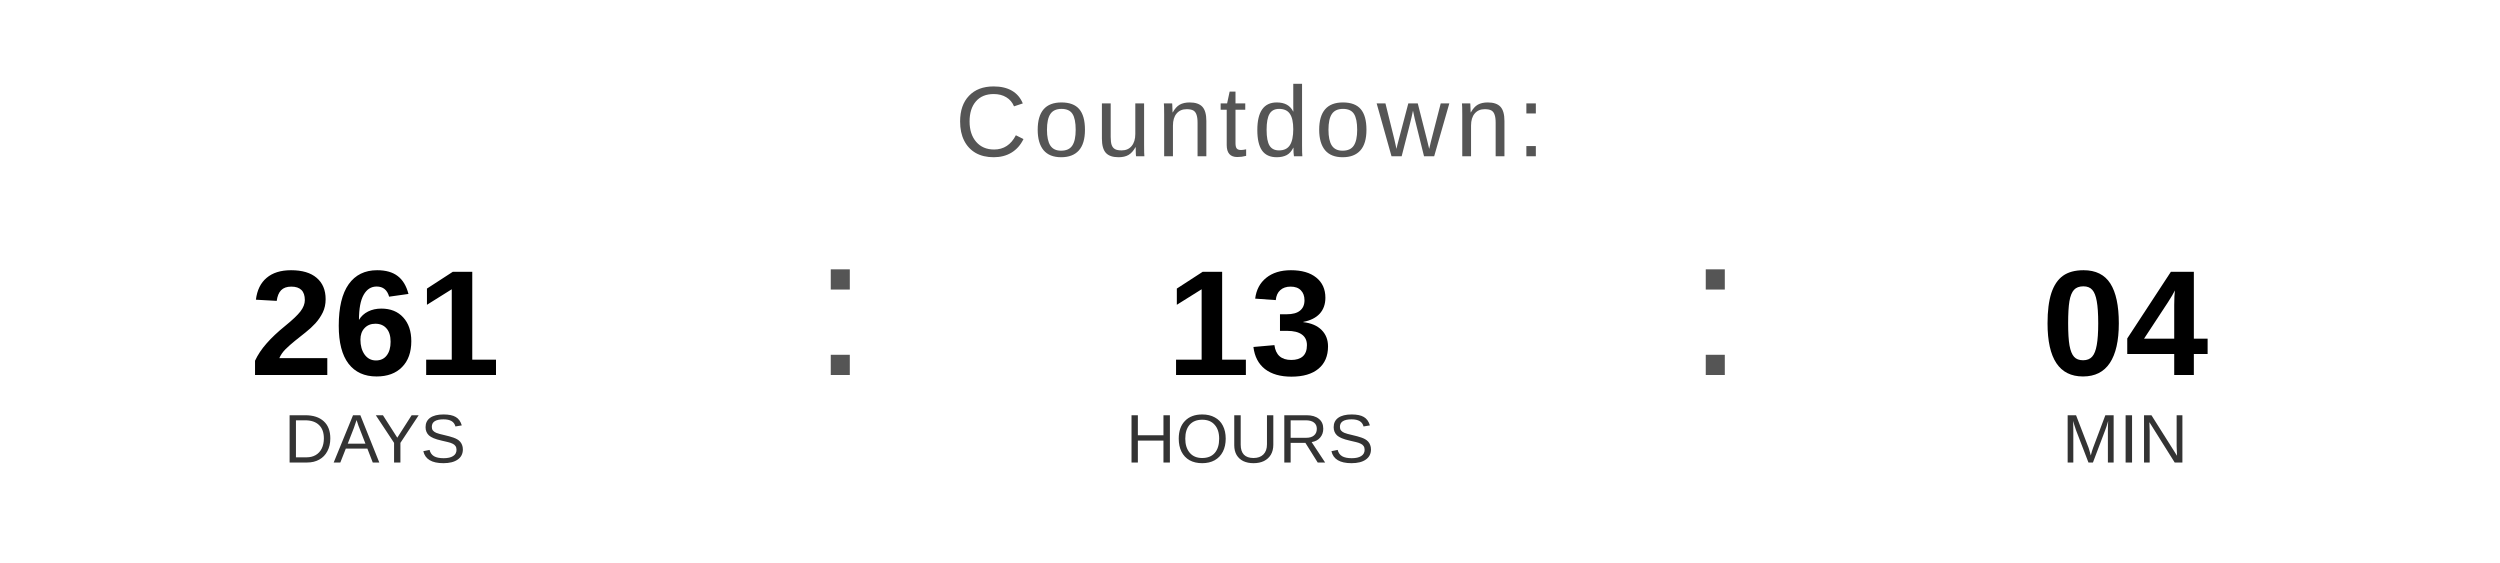
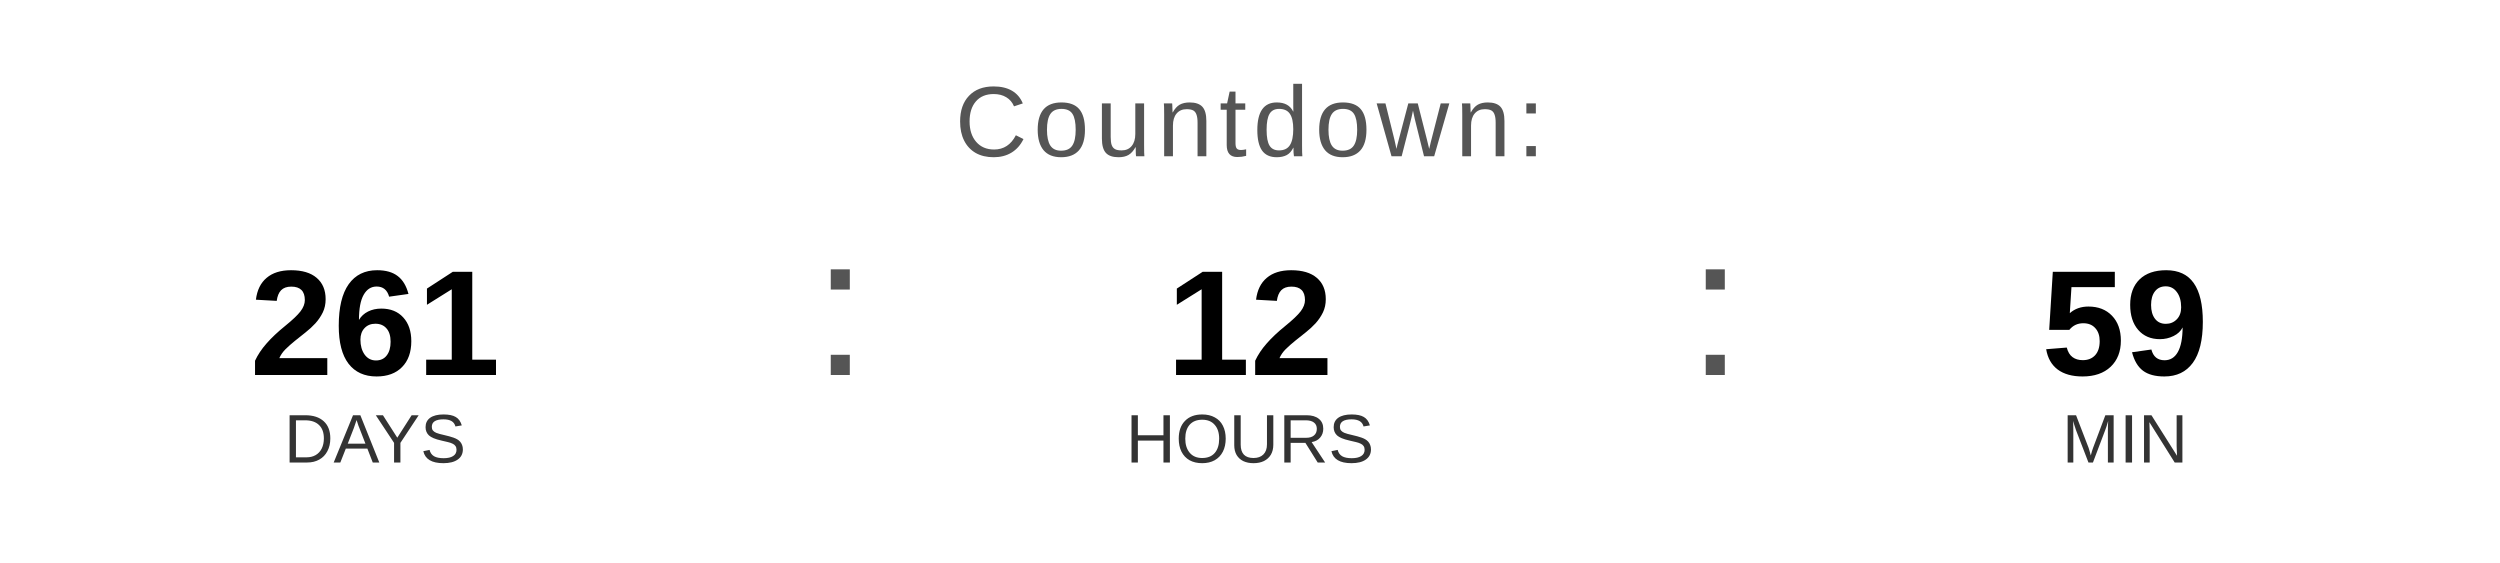
<svg xmlns="http://www.w3.org/2000/svg" width="400" height="90" viewBox="0 0 400 90">
  <text x="200" y="25" font-family="Arial, Helvetica, sans-serif" font-size="16" fill="#555555" text-anchor="middle" letter-spacing="1">
    Countdown:
  </text>
  <text x="60" y="60" font-family="Arial, Helvetica, sans-serif" font-size="24" font-weight="bold" fill="#000000" text-anchor="middle">261</text>
  <text x="60" y="74" font-family="Arial, Helvetica, sans-serif" font-size="11" fill="#333333" text-anchor="middle">DAYS</text>
  <text x="130" y="60" font-family="Arial, sans-serif" font-size="32" fill="#555555">:</text>
-   <text x="200" y="60" font-family="Arial, Helvetica, sans-serif" font-size="24" font-weight="bold" fill="#000000" text-anchor="middle">13</text>
+   <text x="200" y="60" font-family="Arial, Helvetica, sans-serif" font-size="24" font-weight="bold" fill="#000000" text-anchor="middle">12</text>
  <text x="200" y="74" font-family="Arial, Helvetica, sans-serif" font-size="11" fill="#333333" text-anchor="middle">HOURS</text>
  <text x="270" y="60" font-family="Arial, sans-serif" font-size="32" fill="#555555">:</text>
-   <text x="340" y="60" font-family="Arial, Helvetica, sans-serif" font-size="24" font-weight="bold" fill="#000000" text-anchor="middle">04</text>
+   <text x="340" y="60" font-family="Arial, Helvetica, sans-serif" font-size="24" font-weight="bold" fill="#000000" text-anchor="middle">59</text>
  <text x="340" y="74" font-family="Arial, Helvetica, sans-serif" font-size="11" fill="#333333" text-anchor="middle">MIN</text>
</svg>
